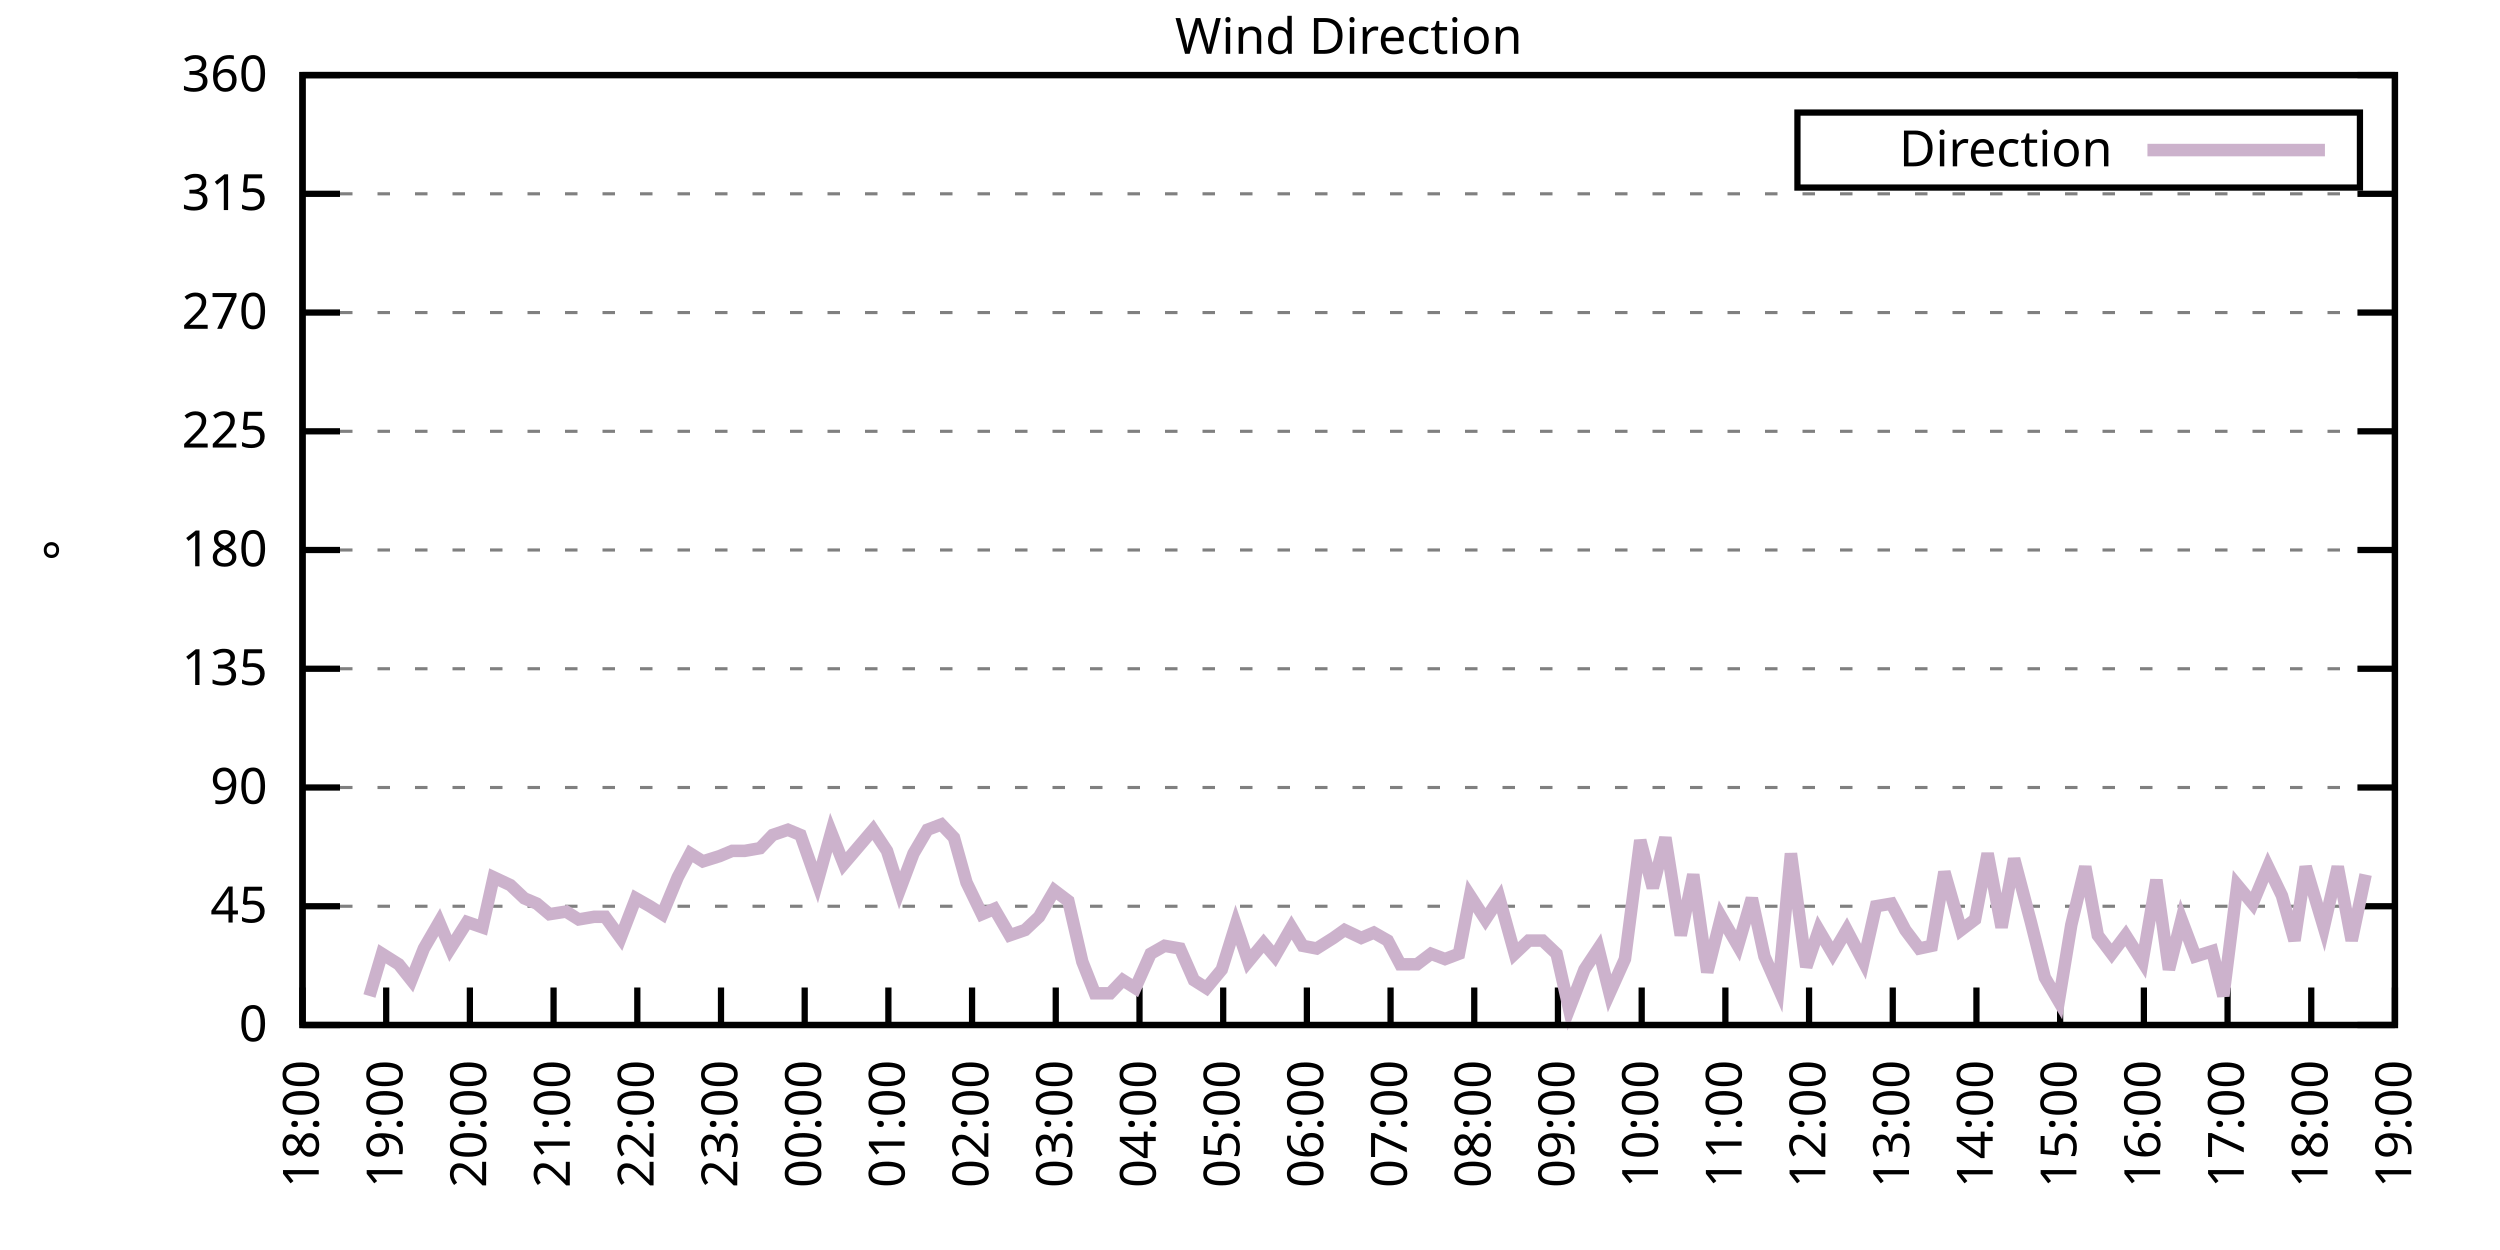
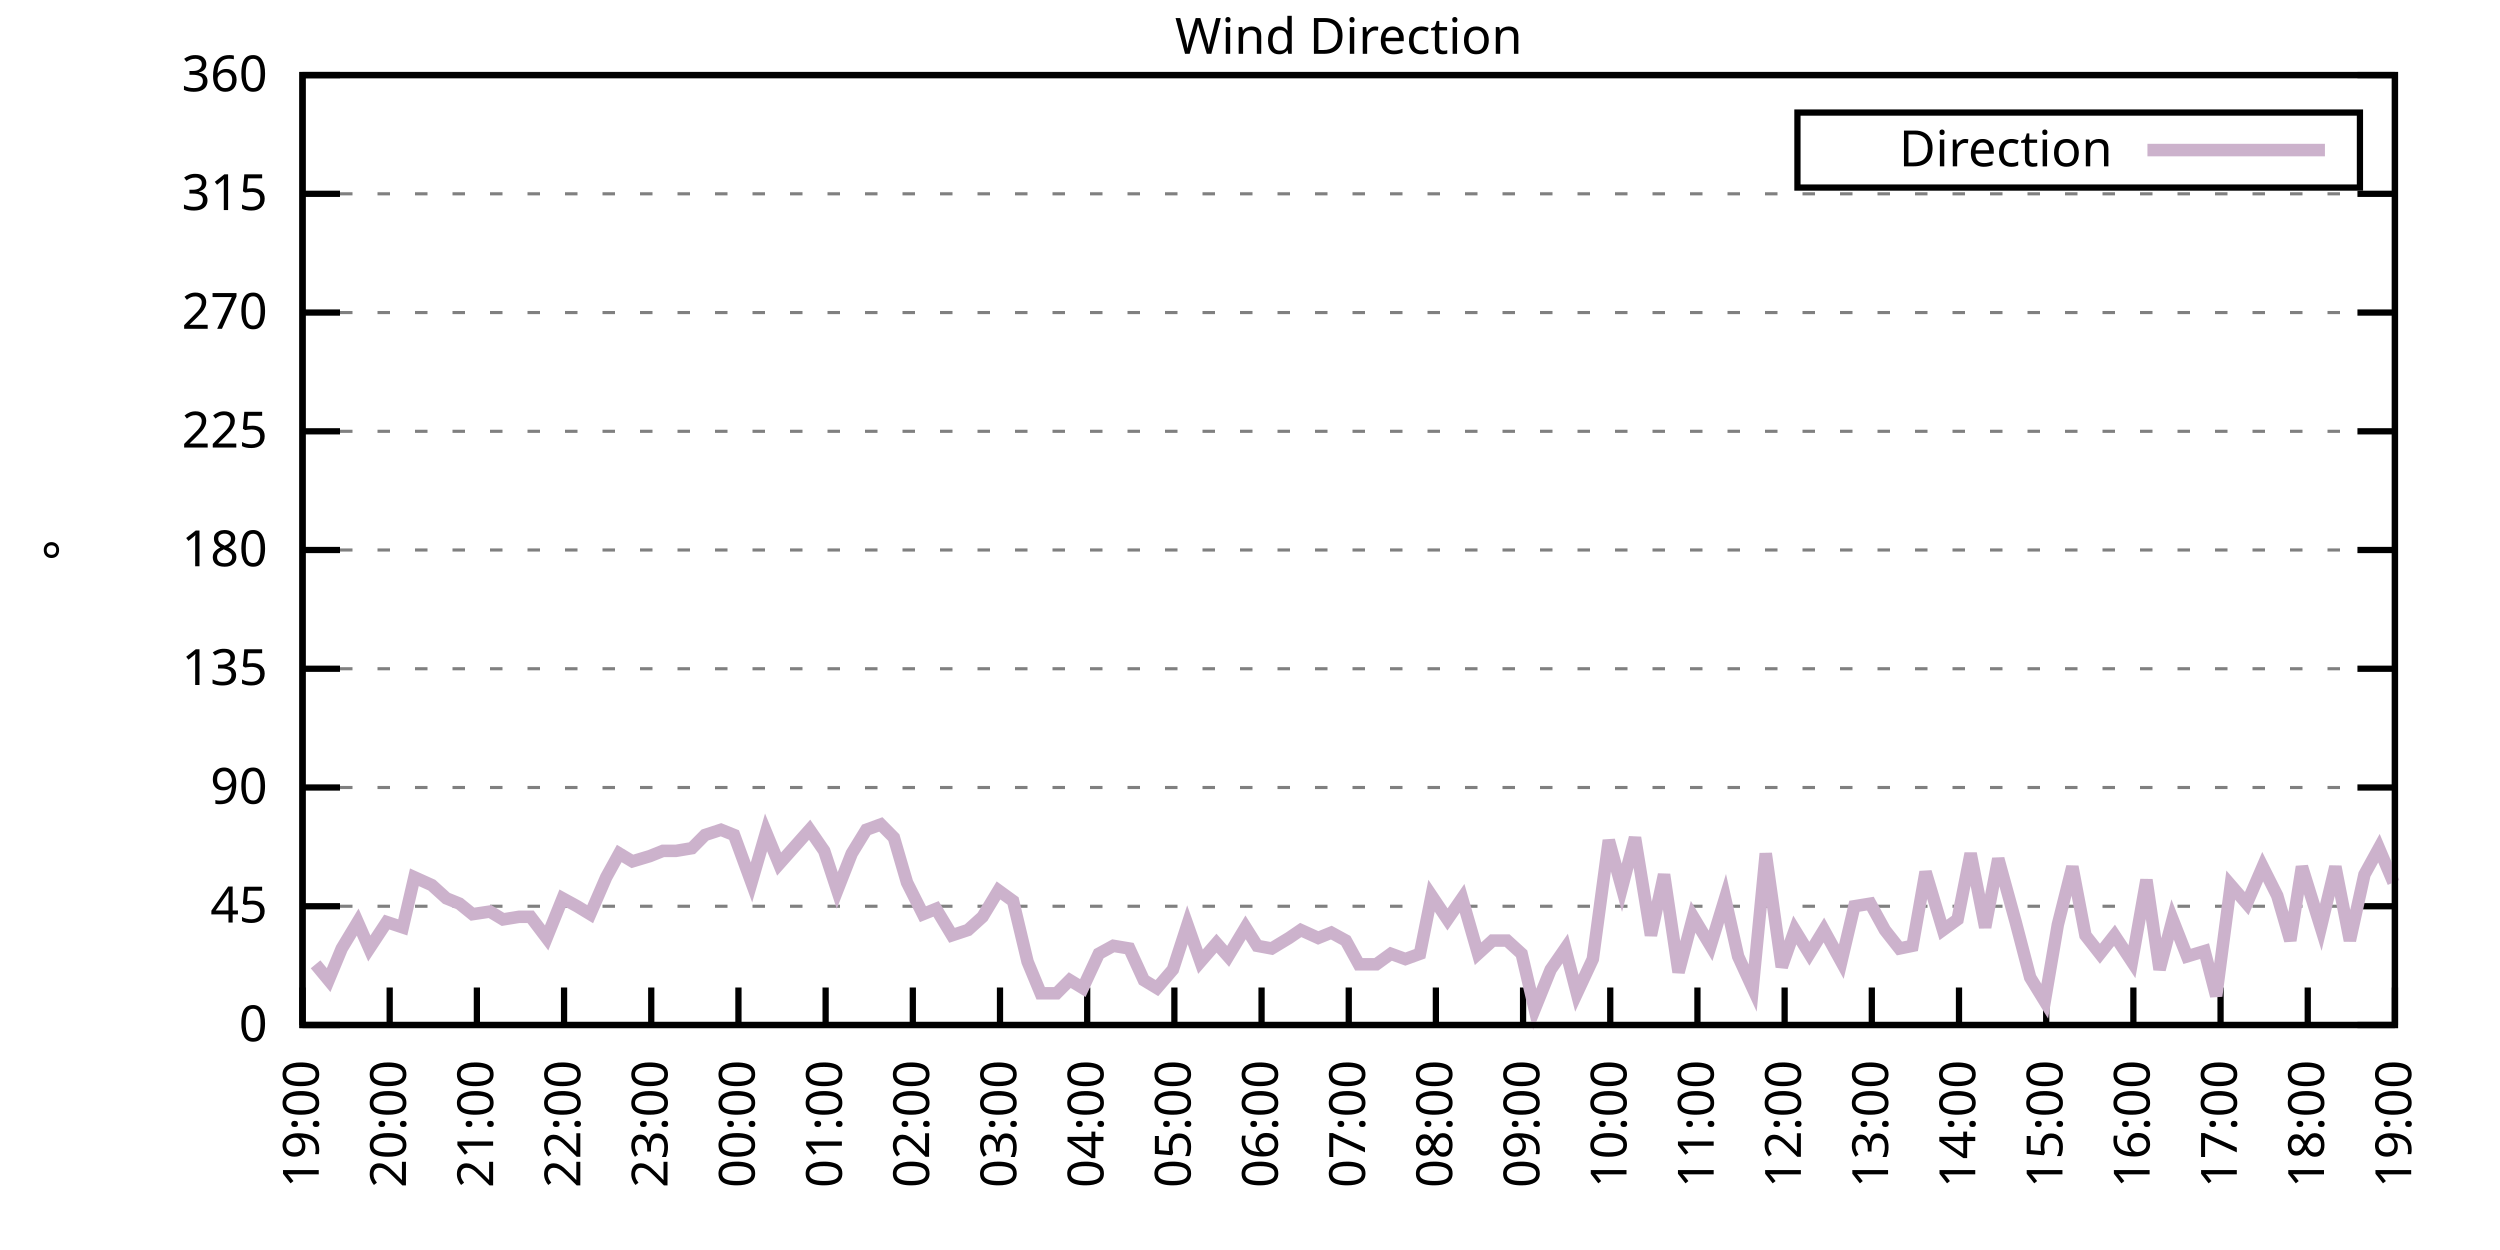
<svg xmlns="http://www.w3.org/2000/svg" xmlns:xlink="http://www.w3.org/1999/xlink" width="400" height="200" viewBox="0 0 400 200">
  <g id="gnuplot_canvas">
    <rect x="0" y="0" width="400" height="200" fill="none" />
    <defs>
      <circle id="gpDot" r="0.5" stroke-width="0.5" stroke="currentColor" />
      <path id="gpPt0" stroke-width="0.333" stroke="currentColor" d="M-1,0 h2 M0,-1 v2" />
      <path id="gpPt1" stroke-width="0.333" stroke="currentColor" d="M-1,-1 L1,1 M1,-1 L-1,1" />
      <path id="gpPt2" stroke-width="0.333" stroke="currentColor" d="M-1,0 L1,0 M0,-1 L0,1 M-1,-1 L1,1 M-1,1 L1,-1" />
      <rect id="gpPt3" stroke-width="0.333" stroke="currentColor" x="-1" y="-1" width="2" height="2" />
      <rect id="gpPt4" stroke-width="0.333" stroke="currentColor" fill="currentColor" x="-1" y="-1" width="2" height="2" />
      <circle id="gpPt5" stroke-width="0.333" stroke="currentColor" cx="0" cy="0" r="1" />
      <use xlink:href="#gpPt5" id="gpPt6" fill="currentColor" stroke="none" />
      <path id="gpPt7" stroke-width="0.333" stroke="currentColor" d="M0,-1.33 L-1.33,0.67 L1.33,0.67 z" />
      <use xlink:href="#gpPt7" id="gpPt8" fill="currentColor" stroke="none" />
      <use xlink:href="#gpPt7" id="gpPt9" stroke="currentColor" transform="rotate(180)" />
      <use xlink:href="#gpPt9" id="gpPt10" fill="currentColor" stroke="none" />
      <use xlink:href="#gpPt3" id="gpPt11" stroke="currentColor" transform="rotate(45)" />
      <use xlink:href="#gpPt11" id="gpPt12" fill="currentColor" stroke="none" />
      <path id="gpPt13" stroke-width="0.333" stroke="currentColor" d="M0,1.330 L1.265,0.411 L0.782,-1.067 L-0.782,-1.076 L-1.265,0.411 z" />
      <use xlink:href="#gpPt13" id="gpPt14" fill="currentColor" stroke="none" />
      <filter id="textbox" filterUnits="objectBoundingBox" x="0" y="0" height="1" width="1">
        <feFlood flood-color="white" flood-opacity="1" result="bgnd" />
        <feComposite in="SourceGraphic" in2="bgnd" operator="atop" />
      </filter>
      <filter id="greybox" filterUnits="objectBoundingBox" x="0" y="0" height="1" width="1">
        <feFlood flood-color="lightgrey" flood-opacity="1" result="grey" />
        <feComposite in="SourceGraphic" in2="grey" operator="atop" />
      </filter>
    </defs>
    <g fill="none" color="white" stroke="currentColor" stroke-width="1.00" stroke-linecap="butt" stroke-linejoin="miter">
</g>
    <g fill="none" color="black" stroke="currentColor" stroke-width="1.00" stroke-linecap="butt" stroke-linejoin="miter">
      <g stroke="none" shape-rendering="crispEdges">
        <polygon fill="rgb(255, 255, 255)" points="48.40,164.00 383.18,164.00 383.18,12.02 48.40,12.02 " />
      </g>
    </g>
    <g fill="none" color="black" stroke="currentColor" stroke-width="1.00" stroke-linecap="butt" stroke-linejoin="miter">
</g>
    <g fill="none" color="black" stroke="black" stroke-width="0.50" stroke-linecap="butt" stroke-linejoin="miter">
</g>
    <g fill="none" color="gray" stroke="currentColor" stroke-width="0.50" stroke-linecap="butt" stroke-linejoin="miter">
      <path stroke="gray" stroke-dasharray="2,4" class="gridline" d="M48.40,164.00 L383.19,164.00  " />
    </g>
    <g fill="none" color="gray" stroke="gray" stroke-width="1.00" stroke-linecap="butt" stroke-linejoin="miter">
</g>
    <g fill="none" color="black" stroke="currentColor" stroke-width="1.00" stroke-linecap="butt" stroke-linejoin="miter">
      <path stroke="black" d="M48.40,164.00 L54.40,164.00 M383.19,164.00 L377.19,164.00  " />
      <g transform="translate(42.80,166.60)" stroke="none" fill="black" font-family="Sans" font-size="8.00" text-anchor="end">
        <text>
          <tspan font-family="Sans"> 0</tspan>
        </text>
      </g>
    </g>
    <g fill="none" color="black" stroke="currentColor" stroke-width="1.00" stroke-linecap="butt" stroke-linejoin="miter">
</g>
    <g fill="none" color="black" stroke="black" stroke-width="0.50" stroke-linecap="butt" stroke-linejoin="miter">
</g>
    <g fill="none" color="gray" stroke="currentColor" stroke-width="0.50" stroke-linecap="butt" stroke-linejoin="miter">
      <path stroke="gray" stroke-dasharray="2,4" class="gridline" d="M48.40,145.00 L383.19,145.00  " />
    </g>
    <g fill="none" color="gray" stroke="gray" stroke-width="1.00" stroke-linecap="butt" stroke-linejoin="miter">
</g>
    <g fill="none" color="black" stroke="currentColor" stroke-width="1.00" stroke-linecap="butt" stroke-linejoin="miter">
      <path stroke="black" d="M48.40,145.00 L54.40,145.00 M383.19,145.00 L377.19,145.00  " />
      <g transform="translate(42.80,147.60)" stroke="none" fill="black" font-family="Sans" font-size="8.00" text-anchor="end">
        <text>
          <tspan font-family="Sans"> 45</tspan>
        </text>
      </g>
    </g>
    <g fill="none" color="black" stroke="currentColor" stroke-width="1.00" stroke-linecap="butt" stroke-linejoin="miter">
</g>
    <g fill="none" color="black" stroke="black" stroke-width="0.50" stroke-linecap="butt" stroke-linejoin="miter">
</g>
    <g fill="none" color="gray" stroke="currentColor" stroke-width="0.50" stroke-linecap="butt" stroke-linejoin="miter">
      <path stroke="gray" stroke-dasharray="2,4" class="gridline" d="M48.40,126.00 L383.19,126.00  " />
    </g>
    <g fill="none" color="gray" stroke="gray" stroke-width="1.00" stroke-linecap="butt" stroke-linejoin="miter">
</g>
    <g fill="none" color="black" stroke="currentColor" stroke-width="1.00" stroke-linecap="butt" stroke-linejoin="miter">
      <path stroke="black" d="M48.40,126.00 L54.40,126.00 M383.19,126.00 L377.19,126.00  " />
      <g transform="translate(42.80,128.60)" stroke="none" fill="black" font-family="Sans" font-size="8.00" text-anchor="end">
        <text>
          <tspan font-family="Sans"> 90</tspan>
        </text>
      </g>
    </g>
    <g fill="none" color="black" stroke="currentColor" stroke-width="1.00" stroke-linecap="butt" stroke-linejoin="miter">
</g>
    <g fill="none" color="black" stroke="black" stroke-width="0.50" stroke-linecap="butt" stroke-linejoin="miter">
</g>
    <g fill="none" color="gray" stroke="currentColor" stroke-width="0.50" stroke-linecap="butt" stroke-linejoin="miter">
      <path stroke="gray" stroke-dasharray="2,4" class="gridline" d="M48.40,107.00 L383.19,107.00  " />
    </g>
    <g fill="none" color="gray" stroke="gray" stroke-width="1.00" stroke-linecap="butt" stroke-linejoin="miter">
</g>
    <g fill="none" color="black" stroke="currentColor" stroke-width="1.00" stroke-linecap="butt" stroke-linejoin="miter">
      <path stroke="black" d="M48.40,107.00 L54.40,107.00 M383.19,107.00 L377.19,107.00  " />
      <g transform="translate(42.80,109.60)" stroke="none" fill="black" font-family="Sans" font-size="8.00" text-anchor="end">
        <text>
          <tspan font-family="Sans"> 135</tspan>
        </text>
      </g>
    </g>
    <g fill="none" color="black" stroke="currentColor" stroke-width="1.00" stroke-linecap="butt" stroke-linejoin="miter">
</g>
    <g fill="none" color="black" stroke="black" stroke-width="0.50" stroke-linecap="butt" stroke-linejoin="miter">
</g>
    <g fill="none" color="gray" stroke="currentColor" stroke-width="0.50" stroke-linecap="butt" stroke-linejoin="miter">
      <path stroke="gray" stroke-dasharray="2,4" class="gridline" d="M48.40,88.00 L383.19,88.00  " />
    </g>
    <g fill="none" color="gray" stroke="gray" stroke-width="1.00" stroke-linecap="butt" stroke-linejoin="miter">
</g>
    <g fill="none" color="black" stroke="currentColor" stroke-width="1.00" stroke-linecap="butt" stroke-linejoin="miter">
      <path stroke="black" d="M48.40,88.00 L54.40,88.00 M383.19,88.00 L377.19,88.00  " />
      <g transform="translate(42.80,90.60)" stroke="none" fill="black" font-family="Sans" font-size="8.00" text-anchor="end">
        <text>
          <tspan font-family="Sans"> 180</tspan>
        </text>
      </g>
    </g>
    <g fill="none" color="black" stroke="currentColor" stroke-width="1.00" stroke-linecap="butt" stroke-linejoin="miter">
</g>
    <g fill="none" color="black" stroke="black" stroke-width="0.50" stroke-linecap="butt" stroke-linejoin="miter">
</g>
    <g fill="none" color="gray" stroke="currentColor" stroke-width="0.50" stroke-linecap="butt" stroke-linejoin="miter">
      <path stroke="gray" stroke-dasharray="2,4" class="gridline" d="M48.40,69.01 L383.19,69.01  " />
    </g>
    <g fill="none" color="gray" stroke="gray" stroke-width="1.00" stroke-linecap="butt" stroke-linejoin="miter">
</g>
    <g fill="none" color="black" stroke="currentColor" stroke-width="1.00" stroke-linecap="butt" stroke-linejoin="miter">
      <path stroke="black" d="M48.40,69.01 L54.40,69.01 M383.19,69.01 L377.19,69.01  " />
      <g transform="translate(42.80,71.61)" stroke="none" fill="black" font-family="Sans" font-size="8.00" text-anchor="end">
        <text>
          <tspan font-family="Sans"> 225</tspan>
        </text>
      </g>
    </g>
    <g fill="none" color="black" stroke="currentColor" stroke-width="1.00" stroke-linecap="butt" stroke-linejoin="miter">
</g>
    <g fill="none" color="black" stroke="black" stroke-width="0.50" stroke-linecap="butt" stroke-linejoin="miter">
</g>
    <g fill="none" color="gray" stroke="currentColor" stroke-width="0.50" stroke-linecap="butt" stroke-linejoin="miter">
      <path stroke="gray" stroke-dasharray="2,4" class="gridline" d="M48.40,50.01 L383.19,50.01  " />
    </g>
    <g fill="none" color="gray" stroke="gray" stroke-width="1.00" stroke-linecap="butt" stroke-linejoin="miter">
</g>
    <g fill="none" color="black" stroke="currentColor" stroke-width="1.00" stroke-linecap="butt" stroke-linejoin="miter">
      <path stroke="black" d="M48.40,50.01 L54.40,50.01 M383.19,50.01 L377.19,50.01  " />
      <g transform="translate(42.80,52.61)" stroke="none" fill="black" font-family="Sans" font-size="8.00" text-anchor="end">
        <text>
          <tspan font-family="Sans"> 270</tspan>
        </text>
      </g>
    </g>
    <g fill="none" color="black" stroke="currentColor" stroke-width="1.00" stroke-linecap="butt" stroke-linejoin="miter">
</g>
    <g fill="none" color="black" stroke="black" stroke-width="0.50" stroke-linecap="butt" stroke-linejoin="miter">
</g>
    <g fill="none" color="gray" stroke="currentColor" stroke-width="0.50" stroke-linecap="butt" stroke-linejoin="miter">
      <path stroke="gray" stroke-dasharray="2,4" class="gridline" d="M48.40,31.01 L383.19,31.01  " />
    </g>
    <g fill="none" color="gray" stroke="gray" stroke-width="1.00" stroke-linecap="butt" stroke-linejoin="miter">
</g>
    <g fill="none" color="black" stroke="currentColor" stroke-width="1.00" stroke-linecap="butt" stroke-linejoin="miter">
      <path stroke="black" d="M48.40,31.01 L54.40,31.01 M383.19,31.01 L377.19,31.01  " />
      <g transform="translate(42.80,33.61)" stroke="none" fill="black" font-family="Sans" font-size="8.00" text-anchor="end">
        <text>
          <tspan font-family="Sans"> 315</tspan>
        </text>
      </g>
    </g>
    <g fill="none" color="black" stroke="currentColor" stroke-width="1.00" stroke-linecap="butt" stroke-linejoin="miter">
</g>
    <g fill="none" color="black" stroke="black" stroke-width="0.50" stroke-linecap="butt" stroke-linejoin="miter">
</g>
    <g fill="none" color="gray" stroke="currentColor" stroke-width="0.50" stroke-linecap="butt" stroke-linejoin="miter">
      <path stroke="gray" stroke-dasharray="2,4" class="gridline" d="M48.40,12.01 L383.19,12.01  " />
    </g>
    <g fill="none" color="gray" stroke="gray" stroke-width="1.00" stroke-linecap="butt" stroke-linejoin="miter">
</g>
    <g fill="none" color="black" stroke="currentColor" stroke-width="1.00" stroke-linecap="butt" stroke-linejoin="miter">
      <path stroke="black" d="M48.40,12.01 L54.40,12.01 M383.19,12.01 L377.19,12.01  " />
      <g transform="translate(42.80,14.61)" stroke="none" fill="black" font-family="Sans" font-size="8.00" text-anchor="end">
        <text>
          <tspan font-family="Sans"> 360</tspan>
        </text>
      </g>
    </g>
    <g fill="none" color="black" stroke="currentColor" stroke-width="1.00" stroke-linecap="butt" stroke-linejoin="miter">
      <path stroke="black" d="M48.40,164.00 L48.40,158.00  " />
      <g transform="translate(51.00,169.60) rotate(270.00)" stroke="none" fill="black" font-family="Sans" font-size="8.00" text-anchor="end">
        <text>
-           <tspan font-family="Sans">18:00</tspan>
-         </text>
-       </g>
-     </g>
-     <g fill="none" color="black" stroke="currentColor" stroke-width="1.00" stroke-linecap="butt" stroke-linejoin="miter">
-       <path stroke="black" d="M61.79,164.00 L61.79,158.00  " />
-       <g transform="translate(64.39,169.60) rotate(270.00)" stroke="none" fill="black" font-family="Sans" font-size="8.00" text-anchor="end">
-         <text>
          <tspan font-family="Sans">19:00</tspan>
        </text>
      </g>
    </g>
    <g fill="none" color="black" stroke="currentColor" stroke-width="1.00" stroke-linecap="butt" stroke-linejoin="miter">
-       <path stroke="black" d="M75.18,164.00 L75.18,158.00  " />
-       <g transform="translate(77.78,169.60) rotate(270.00)" stroke="none" fill="black" font-family="Sans" font-size="8.00" text-anchor="end">
+       <path stroke="black" d="M62.35,164.00 L62.35,158.00  " />
+       <g transform="translate(64.95,169.60) rotate(270.00)" stroke="none" fill="black" font-family="Sans" font-size="8.00" text-anchor="end">
        <text>
          <tspan font-family="Sans">20:00</tspan>
        </text>
      </g>
    </g>
    <g fill="none" color="black" stroke="currentColor" stroke-width="1.00" stroke-linecap="butt" stroke-linejoin="miter">
-       <path stroke="black" d="M88.57,164.00 L88.57,158.00  " />
-       <g transform="translate(91.17,169.60) rotate(270.00)" stroke="none" fill="black" font-family="Sans" font-size="8.00" text-anchor="end">
+       <path stroke="black" d="M76.30,164.00 L76.30,158.00  " />
+       <g transform="translate(78.90,169.60) rotate(270.00)" stroke="none" fill="black" font-family="Sans" font-size="8.00" text-anchor="end">
        <text>
          <tspan font-family="Sans">21:00</tspan>
        </text>
      </g>
    </g>
    <g fill="none" color="black" stroke="currentColor" stroke-width="1.00" stroke-linecap="butt" stroke-linejoin="miter">
-       <path stroke="black" d="M101.97,164.00 L101.97,158.00  " />
-       <g transform="translate(104.57,169.60) rotate(270.00)" stroke="none" fill="black" font-family="Sans" font-size="8.00" text-anchor="end">
+       <path stroke="black" d="M90.25,164.00 L90.25,158.00  " />
+       <g transform="translate(92.85,169.60) rotate(270.00)" stroke="none" fill="black" font-family="Sans" font-size="8.00" text-anchor="end">
        <text>
          <tspan font-family="Sans">22:00</tspan>
        </text>
      </g>
    </g>
    <g fill="none" color="black" stroke="currentColor" stroke-width="1.00" stroke-linecap="butt" stroke-linejoin="miter">
-       <path stroke="black" d="M115.36,164.00 L115.36,158.00  " />
-       <g transform="translate(117.96,169.60) rotate(270.00)" stroke="none" fill="black" font-family="Sans" font-size="8.00" text-anchor="end">
+       <path stroke="black" d="M104.20,164.00 L104.20,158.00  " />
+       <g transform="translate(106.80,169.60) rotate(270.00)" stroke="none" fill="black" font-family="Sans" font-size="8.00" text-anchor="end">
        <text>
          <tspan font-family="Sans">23:00</tspan>
        </text>
      </g>
    </g>
    <g fill="none" color="black" stroke="currentColor" stroke-width="1.00" stroke-linecap="butt" stroke-linejoin="miter">
-       <path stroke="black" d="M128.75,164.00 L128.75,158.00  " />
-       <g transform="translate(131.35,169.60) rotate(270.00)" stroke="none" fill="black" font-family="Sans" font-size="8.00" text-anchor="end">
+       <path stroke="black" d="M118.15,164.00 L118.15,158.00  " />
+       <g transform="translate(120.75,169.60) rotate(270.00)" stroke="none" fill="black" font-family="Sans" font-size="8.00" text-anchor="end">
        <text>
          <tspan font-family="Sans">00:00</tspan>
        </text>
      </g>
    </g>
    <g fill="none" color="black" stroke="currentColor" stroke-width="1.00" stroke-linecap="butt" stroke-linejoin="miter">
-       <path stroke="black" d="M142.14,164.00 L142.14,158.00  " />
-       <g transform="translate(144.74,169.60) rotate(270.00)" stroke="none" fill="black" font-family="Sans" font-size="8.00" text-anchor="end">
+       <path stroke="black" d="M132.10,164.00 L132.10,158.00  " />
+       <g transform="translate(134.70,169.60) rotate(270.00)" stroke="none" fill="black" font-family="Sans" font-size="8.00" text-anchor="end">
        <text>
          <tspan font-family="Sans">01:00</tspan>
        </text>
      </g>
    </g>
    <g fill="none" color="black" stroke="currentColor" stroke-width="1.00" stroke-linecap="butt" stroke-linejoin="miter">
-       <path stroke="black" d="M155.53,164.00 L155.53,158.00  " />
-       <g transform="translate(158.13,169.60) rotate(270.00)" stroke="none" fill="black" font-family="Sans" font-size="8.00" text-anchor="end">
+       <path stroke="black" d="M146.05,164.00 L146.05,158.00  " />
+       <g transform="translate(148.65,169.60) rotate(270.00)" stroke="none" fill="black" font-family="Sans" font-size="8.00" text-anchor="end">
        <text>
          <tspan font-family="Sans">02:00</tspan>
        </text>
      </g>
    </g>
    <g fill="none" color="black" stroke="currentColor" stroke-width="1.00" stroke-linecap="butt" stroke-linejoin="miter">
-       <path stroke="black" d="M168.92,164.00 L168.92,158.00  " />
-       <g transform="translate(171.52,169.60) rotate(270.00)" stroke="none" fill="black" font-family="Sans" font-size="8.00" text-anchor="end">
+       <path stroke="black" d="M160.00,164.00 L160.00,158.00  " />
+       <g transform="translate(162.60,169.60) rotate(270.00)" stroke="none" fill="black" font-family="Sans" font-size="8.00" text-anchor="end">
        <text>
          <tspan font-family="Sans">03:00</tspan>
        </text>
      </g>
    </g>
    <g fill="none" color="black" stroke="currentColor" stroke-width="1.00" stroke-linecap="butt" stroke-linejoin="miter">
-       <path stroke="black" d="M182.32,164.00 L182.32,158.00  " />
-       <g transform="translate(184.92,169.60) rotate(270.00)" stroke="none" fill="black" font-family="Sans" font-size="8.00" text-anchor="end">
+       <path stroke="black" d="M173.95,164.00 L173.95,158.00  " />
+       <g transform="translate(176.55,169.60) rotate(270.00)" stroke="none" fill="black" font-family="Sans" font-size="8.00" text-anchor="end">
        <text>
          <tspan font-family="Sans">04:00</tspan>
        </text>
      </g>
    </g>
    <g fill="none" color="black" stroke="currentColor" stroke-width="1.00" stroke-linecap="butt" stroke-linejoin="miter">
-       <path stroke="black" d="M195.71,164.00 L195.71,158.00  " />
-       <g transform="translate(198.31,169.60) rotate(270.00)" stroke="none" fill="black" font-family="Sans" font-size="8.00" text-anchor="end">
+       <path stroke="black" d="M187.90,164.00 L187.90,158.00  " />
+       <g transform="translate(190.50,169.60) rotate(270.00)" stroke="none" fill="black" font-family="Sans" font-size="8.00" text-anchor="end">
        <text>
          <tspan font-family="Sans">05:00</tspan>
        </text>
      </g>
    </g>
    <g fill="none" color="black" stroke="currentColor" stroke-width="1.00" stroke-linecap="butt" stroke-linejoin="miter">
-       <path stroke="black" d="M209.10,164.00 L209.10,158.00  " />
-       <g transform="translate(211.70,169.60) rotate(270.00)" stroke="none" fill="black" font-family="Sans" font-size="8.00" text-anchor="end">
+       <path stroke="black" d="M201.85,164.00 L201.85,158.00  " />
+       <g transform="translate(204.45,169.60) rotate(270.00)" stroke="none" fill="black" font-family="Sans" font-size="8.00" text-anchor="end">
        <text>
          <tspan font-family="Sans">06:00</tspan>
        </text>
      </g>
    </g>
    <g fill="none" color="black" stroke="currentColor" stroke-width="1.00" stroke-linecap="butt" stroke-linejoin="miter">
-       <path stroke="black" d="M222.49,164.00 L222.49,158.00  " />
-       <g transform="translate(225.09,169.60) rotate(270.00)" stroke="none" fill="black" font-family="Sans" font-size="8.00" text-anchor="end">
+       <path stroke="black" d="M215.80,164.00 L215.80,158.00  " />
+       <g transform="translate(218.40,169.60) rotate(270.00)" stroke="none" fill="black" font-family="Sans" font-size="8.00" text-anchor="end">
        <text>
          <tspan font-family="Sans">07:00</tspan>
        </text>
      </g>
    </g>
    <g fill="none" color="black" stroke="currentColor" stroke-width="1.00" stroke-linecap="butt" stroke-linejoin="miter">
-       <path stroke="black" d="M235.88,164.00 L235.88,158.00  " />
-       <g transform="translate(238.48,169.60) rotate(270.00)" stroke="none" fill="black" font-family="Sans" font-size="8.00" text-anchor="end">
+       <path stroke="black" d="M229.74,164.00 L229.74,158.00  " />
+       <g transform="translate(232.34,169.60) rotate(270.00)" stroke="none" fill="black" font-family="Sans" font-size="8.00" text-anchor="end">
        <text>
          <tspan font-family="Sans">08:00</tspan>
        </text>
      </g>
    </g>
    <g fill="none" color="black" stroke="currentColor" stroke-width="1.00" stroke-linecap="butt" stroke-linejoin="miter">
-       <path stroke="black" d="M249.27,164.00 L249.27,158.00  " />
-       <g transform="translate(251.87,169.60) rotate(270.00)" stroke="none" fill="black" font-family="Sans" font-size="8.00" text-anchor="end">
+       <path stroke="black" d="M243.69,164.00 L243.69,158.00  " />
+       <g transform="translate(246.29,169.60) rotate(270.00)" stroke="none" fill="black" font-family="Sans" font-size="8.00" text-anchor="end">
        <text>
          <tspan font-family="Sans">09:00</tspan>
        </text>
      </g>
    </g>
    <g fill="none" color="black" stroke="currentColor" stroke-width="1.00" stroke-linecap="butt" stroke-linejoin="miter">
-       <path stroke="black" d="M262.67,164.00 L262.67,158.00  " />
-       <g transform="translate(265.27,169.60) rotate(270.00)" stroke="none" fill="black" font-family="Sans" font-size="8.00" text-anchor="end">
+       <path stroke="black" d="M257.64,164.00 L257.64,158.00  " />
+       <g transform="translate(260.24,169.60) rotate(270.00)" stroke="none" fill="black" font-family="Sans" font-size="8.00" text-anchor="end">
        <text>
          <tspan font-family="Sans">10:00</tspan>
        </text>
      </g>
    </g>
    <g fill="none" color="black" stroke="currentColor" stroke-width="1.00" stroke-linecap="butt" stroke-linejoin="miter">
-       <path stroke="black" d="M276.06,164.00 L276.06,158.00  " />
-       <g transform="translate(278.66,169.60) rotate(270.00)" stroke="none" fill="black" font-family="Sans" font-size="8.00" text-anchor="end">
+       <path stroke="black" d="M271.59,164.00 L271.59,158.00  " />
+       <g transform="translate(274.19,169.60) rotate(270.00)" stroke="none" fill="black" font-family="Sans" font-size="8.00" text-anchor="end">
        <text>
          <tspan font-family="Sans">11:00</tspan>
        </text>
      </g>
    </g>
    <g fill="none" color="black" stroke="currentColor" stroke-width="1.00" stroke-linecap="butt" stroke-linejoin="miter">
-       <path stroke="black" d="M289.45,164.00 L289.45,158.00  " />
-       <g transform="translate(292.05,169.60) rotate(270.00)" stroke="none" fill="black" font-family="Sans" font-size="8.00" text-anchor="end">
+       <path stroke="black" d="M285.54,164.00 L285.54,158.00  " />
+       <g transform="translate(288.14,169.60) rotate(270.00)" stroke="none" fill="black" font-family="Sans" font-size="8.00" text-anchor="end">
        <text>
          <tspan font-family="Sans">12:00</tspan>
        </text>
      </g>
    </g>
    <g fill="none" color="black" stroke="currentColor" stroke-width="1.00" stroke-linecap="butt" stroke-linejoin="miter">
-       <path stroke="black" d="M302.84,164.00 L302.84,158.00  " />
-       <g transform="translate(305.44,169.60) rotate(270.00)" stroke="none" fill="black" font-family="Sans" font-size="8.00" text-anchor="end">
+       <path stroke="black" d="M299.49,164.00 L299.49,158.00  " />
+       <g transform="translate(302.09,169.60) rotate(270.00)" stroke="none" fill="black" font-family="Sans" font-size="8.00" text-anchor="end">
        <text>
          <tspan font-family="Sans">13:00</tspan>
        </text>
      </g>
    </g>
    <g fill="none" color="black" stroke="currentColor" stroke-width="1.00" stroke-linecap="butt" stroke-linejoin="miter">
-       <path stroke="black" d="M316.23,164.00 L316.23,158.00  " />
-       <g transform="translate(318.83,169.60) rotate(270.00)" stroke="none" fill="black" font-family="Sans" font-size="8.00" text-anchor="end">
+       <path stroke="black" d="M313.44,164.00 L313.44,158.00  " />
+       <g transform="translate(316.04,169.60) rotate(270.00)" stroke="none" fill="black" font-family="Sans" font-size="8.00" text-anchor="end">
        <text>
          <tspan font-family="Sans">14:00</tspan>
        </text>
      </g>
    </g>
    <g fill="none" color="black" stroke="currentColor" stroke-width="1.00" stroke-linecap="butt" stroke-linejoin="miter">
-       <path stroke="black" d="M329.62,164.00 L329.62,158.00  " />
-       <g transform="translate(332.22,169.60) rotate(270.00)" stroke="none" fill="black" font-family="Sans" font-size="8.00" text-anchor="end">
+       <path stroke="black" d="M327.39,164.00 L327.39,158.00  " />
+       <g transform="translate(329.99,169.60) rotate(270.00)" stroke="none" fill="black" font-family="Sans" font-size="8.00" text-anchor="end">
        <text>
          <tspan font-family="Sans">15:00</tspan>
        </text>
      </g>
    </g>
    <g fill="none" color="black" stroke="currentColor" stroke-width="1.00" stroke-linecap="butt" stroke-linejoin="miter">
-       <path stroke="black" d="M343.02,164.00 L343.02,158.00  " />
-       <g transform="translate(345.62,169.60) rotate(270.00)" stroke="none" fill="black" font-family="Sans" font-size="8.00" text-anchor="end">
+       <path stroke="black" d="M341.34,164.00 L341.34,158.00  " />
+       <g transform="translate(343.94,169.60) rotate(270.00)" stroke="none" fill="black" font-family="Sans" font-size="8.00" text-anchor="end">
        <text>
          <tspan font-family="Sans">16:00</tspan>
        </text>
      </g>
    </g>
    <g fill="none" color="black" stroke="currentColor" stroke-width="1.00" stroke-linecap="butt" stroke-linejoin="miter">
-       <path stroke="black" d="M356.41,164.00 L356.41,158.00  " />
-       <g transform="translate(359.01,169.60) rotate(270.00)" stroke="none" fill="black" font-family="Sans" font-size="8.00" text-anchor="end">
+       <path stroke="black" d="M355.29,164.00 L355.29,158.00  " />
+       <g transform="translate(357.89,169.60) rotate(270.00)" stroke="none" fill="black" font-family="Sans" font-size="8.00" text-anchor="end">
        <text>
          <tspan font-family="Sans">17:00</tspan>
        </text>
      </g>
    </g>
    <g fill="none" color="black" stroke="currentColor" stroke-width="1.00" stroke-linecap="butt" stroke-linejoin="miter">
-       <path stroke="black" d="M369.80,164.00 L369.80,158.00  " />
-       <g transform="translate(372.40,169.60) rotate(270.00)" stroke="none" fill="black" font-family="Sans" font-size="8.00" text-anchor="end">
+       <path stroke="black" d="M369.24,164.00 L369.24,158.00  " />
+       <g transform="translate(371.84,169.60) rotate(270.00)" stroke="none" fill="black" font-family="Sans" font-size="8.00" text-anchor="end">
        <text>
          <tspan font-family="Sans">18:00</tspan>
        </text>
      </g>
    </g>
    <g fill="none" color="black" stroke="currentColor" stroke-width="1.00" stroke-linecap="butt" stroke-linejoin="miter">
      <path stroke="black" d="M383.19,164.00 L383.19,158.00  " />
      <g transform="translate(385.79,169.60) rotate(270.00)" stroke="none" fill="black" font-family="Sans" font-size="8.00" text-anchor="end">
        <text>
          <tspan font-family="Sans">19:00</tspan>
        </text>
      </g>
    </g>
    <g fill="none" color="black" stroke="currentColor" stroke-width="1.00" stroke-linecap="butt" stroke-linejoin="miter">
</g>
    <g fill="none" color="black" stroke="currentColor" stroke-width="1.00" stroke-linecap="butt" stroke-linejoin="miter">
      <path stroke="black" d="M48.40,12.01 L48.40,164.00 L383.19,164.00 L383.19,12.01 L48.40,12.01 Z  " />
    </g>
    <g fill="none" color="black" stroke="currentColor" stroke-width="1.00" stroke-linecap="butt" stroke-linejoin="miter">
</g>
    <g fill="none" color="black" stroke="currentColor" stroke-width="1.00" stroke-linecap="butt" stroke-linejoin="miter">
      <path stroke="black" d="M287.59,30.01 L287.59,18.01 L377.59,18.01 L377.59,30.01 L287.59,30.01 Z  " />
    </g>
    <g id="Wind_direction_plot_1">
      <g fill="none" color="white" stroke="black" stroke-width="2.00" stroke-linecap="butt" stroke-linejoin="miter">
</g>
      <g fill="none" color="black" stroke="currentColor" stroke-width="2.00" stroke-linecap="butt" stroke-linejoin="miter">
        <g transform="translate(337.99,26.61)" stroke="none" fill="black" font-family="Sans" font-size="8.00" text-anchor="end">
          <text>
            <tspan font-family="Sans">Direction</tspan>
          </text>
        </g>
      </g>
      <g fill="none" color="black" stroke="currentColor" stroke-width="2.00" stroke-linecap="butt" stroke-linejoin="miter">
-         <path stroke="rgb(204, 178, 204)" d="M343.59,24.01 L371.99,24.01 M59.11,159.36 L61.12,152.60 L63.80,154.29 L65.81,156.82 L67.82,151.76 L70.27,147.53   L72.06,151.76 L74.74,147.53 L77.19,148.38 L78.98,140.36 L81.66,141.62 L83.89,143.73 L85.90,144.58 L87.91,146.27   L90.58,145.85 L92.59,147.11 L95.05,146.69 L96.83,146.69 L99.29,150.07 L101.74,143.73 L103.98,145.00 L105.98,146.27   L108.44,140.36 L110.45,136.56 L112.46,137.82 L115.13,136.98 L117.14,136.14 L119.15,136.14 L121.61,135.71 L123.62,133.60   L126.07,132.76 L128.08,133.60 L130.76,141.20 L132.99,133.18 L135.00,138.25 L139.69,132.76 L141.92,136.14 L143.93,142.47   L146.16,136.56 L148.39,132.76 L150.62,131.91 L152.63,134.02 L154.64,141.20 L157.10,146.27 L159.10,145.42 L161.56,149.65   L164.01,148.80 L166.25,146.69 L168.70,142.47 L170.93,144.16 L173.17,153.87 L175.17,158.93 L177.63,158.93 L179.64,156.82   L181.65,158.09 L184.10,152.60 L186.33,151.33 L188.79,151.76 L191.02,156.82 L193.03,158.09 L195.48,155.13 L197.72,147.96   L199.73,153.87 L202.18,150.91 L203.97,153.02 L206.64,148.38 L208.43,151.33 L210.66,151.76 L213.34,150.07 L215.13,148.80   L217.80,150.07 L219.81,149.22 L222.04,150.49 L224.05,154.29 L226.73,154.29 L228.96,152.60 L231.20,153.45 L233.43,152.60   L235.21,143.31 L237.67,147.11 L239.90,143.73 L242.36,152.60 L244.59,150.49 L246.82,150.49 L249.05,152.60 L251.06,161.47   L253.51,155.13 L255.75,151.76 L257.53,158.93 L259.99,153.45 L262.44,134.45 L264.45,142.05 L266.46,134.02 L268.92,149.65   L270.92,139.93 L273.16,155.56 L275.39,146.69 L278.07,151.33 L280.30,143.73 L282.31,153.02 L284.54,158.09 L286.55,136.56   L289.00,154.71 L291.01,148.80 L293.24,152.60 L295.48,148.80 L298.15,153.87 L300.16,145.00 L302.62,144.58 L304.85,148.80   L307.08,151.76 L309.09,151.33 L311.10,139.51 L313.78,148.80 L316.01,147.11 L318.02,136.56 L320.25,148.38 L322.26,137.40   L324.94,147.53 L327.17,156.40 L329.40,160.20 L331.41,147.96 L333.64,138.67 L335.65,149.65 L337.88,152.60 L340.11,149.65   L342.79,153.87 L345.02,140.78 L347.03,155.13 L349.04,147.11 L351.27,153.02 L353.95,152.18 L355.74,159.36 L357.97,141.62   L360.42,144.58 L362.88,138.67 L365.11,143.31 L367.12,150.49 L368.91,138.67 L371.81,148.38 L374.04,138.67 L376.27,150.49   L378.50,139.93  " />
+         <path stroke="rgb(204, 178, 204)" d="M343.59,24.01 L371.99,24.01 M50.49,154.29 L52.58,156.82 L54.68,151.76 L57.23,147.53 L59.09,151.76 L61.88,147.53   L64.44,148.38 L66.30,140.36 L69.09,141.62 L71.42,143.73 L73.51,144.58 L75.60,146.27 L78.39,145.85 L80.48,147.11   L83.04,146.69 L84.90,146.69 L87.46,150.07 L90.02,143.73 L92.34,145.00 L94.43,146.27 L96.99,140.36 L99.08,136.56   L101.18,137.82 L103.97,136.98 L106.06,136.14 L108.15,136.14 L110.71,135.71 L112.80,133.60 L115.36,132.76 L117.45,133.60   L120.24,141.20 L122.57,133.18 L124.66,138.25 L129.54,132.76 L131.87,136.14 L133.96,142.47 L136.28,136.56 L138.61,132.76   L140.93,131.91 L143.02,134.02 L145.12,141.20 L147.67,146.27 L149.77,145.42 L152.32,149.65 L154.88,148.80 L157.21,146.69   L159.76,142.47 L162.09,144.16 L164.41,153.87 L166.51,158.93 L169.06,158.93 L171.16,156.82 L173.25,158.09 L175.81,152.60   L178.13,151.33 L180.69,151.76 L183.01,156.82 L185.11,158.09 L187.66,155.13 L189.99,147.96 L192.08,153.87 L194.64,150.91   L196.50,153.02 L199.29,148.38 L201.15,151.33 L203.47,151.76 L206.26,150.07 L208.12,148.80 L210.91,150.07 L213.01,149.22   L215.33,150.49 L217.42,154.29 L220.21,154.29 L222.54,152.60 L224.86,153.45 L227.19,152.60 L229.05,143.31 L231.60,147.11   L233.93,143.73 L236.49,152.60 L238.81,150.49 L241.14,150.49 L243.46,152.60 L245.55,161.47 L248.11,155.13 L250.44,151.76   L252.30,158.93 L254.85,153.45 L257.41,134.45 L259.50,142.05 L261.60,134.02 L264.15,149.65 L266.25,139.93 L268.57,155.56   L270.90,146.69 L273.69,151.33 L276.01,143.73 L278.10,153.02 L280.43,158.09 L282.52,136.56 L285.08,154.71 L287.17,148.80   L289.50,152.60 L291.82,148.80 L294.61,153.87 L296.70,145.00 L299.26,144.58 L301.58,148.80 L303.91,151.76 L306.00,151.33   L308.09,139.51 L310.88,148.80 L313.21,147.11 L315.30,136.56 L317.63,148.38 L319.72,137.40 L322.51,147.53 L324.83,156.40   L327.16,160.20 L329.25,147.96 L331.58,138.67 L333.67,149.65 L335.99,152.60 L338.32,149.65 L341.11,153.87 L343.43,140.78   L345.53,155.13 L347.62,147.11 L349.94,153.02 L352.73,152.18 L354.59,159.36 L356.92,141.62 L359.48,144.58 L362.03,138.67   L364.36,143.31 L366.45,150.49 L368.31,138.67 L371.33,148.38 L373.66,138.67 L375.98,150.49 L378.31,139.93 L380.63,135.71   L382.96,141.20  " />
      </g>
    </g>
    <g fill="none" color="black" stroke="currentColor" stroke-width="2.00" stroke-linecap="butt" stroke-linejoin="miter">
</g>
    <g fill="none" color="black" stroke="black" stroke-width="1.00" stroke-linecap="butt" stroke-linejoin="miter">
</g>
    <g fill="none" color="black" stroke="currentColor" stroke-width="1.00" stroke-linecap="butt" stroke-linejoin="miter">
      <path stroke="black" d="M48.40,12.01 L48.40,164.00 L383.19,164.00 L383.19,12.01 L48.40,12.01 Z  " />
      <g transform="translate(12.80,88.01) rotate(270.00)" stroke="none" fill="black" font-family="Sans" font-size="8.00" text-anchor="middle">
        <text>
          <tspan font-family="Sans">°</tspan>
        </text>
      </g>
    </g>
    <g fill="none" color="black" stroke="currentColor" stroke-width="1.00" stroke-linecap="butt" stroke-linejoin="miter">
</g>
    <g fill="none" color="black" stroke="currentColor" stroke-width="1.00" stroke-linecap="butt" stroke-linejoin="miter">
      <g transform="translate(215.79,8.61)" stroke="none" fill="black" font-family="Sans" font-size="8.00" text-anchor="middle">
        <text>
          <tspan font-family="Sans">Wind Direction</tspan>
        </text>
      </g>
    </g>
    <g fill="none" color="black" stroke="currentColor" stroke-width="1.00" stroke-linecap="butt" stroke-linejoin="miter">
</g>
  </g>
</svg>
